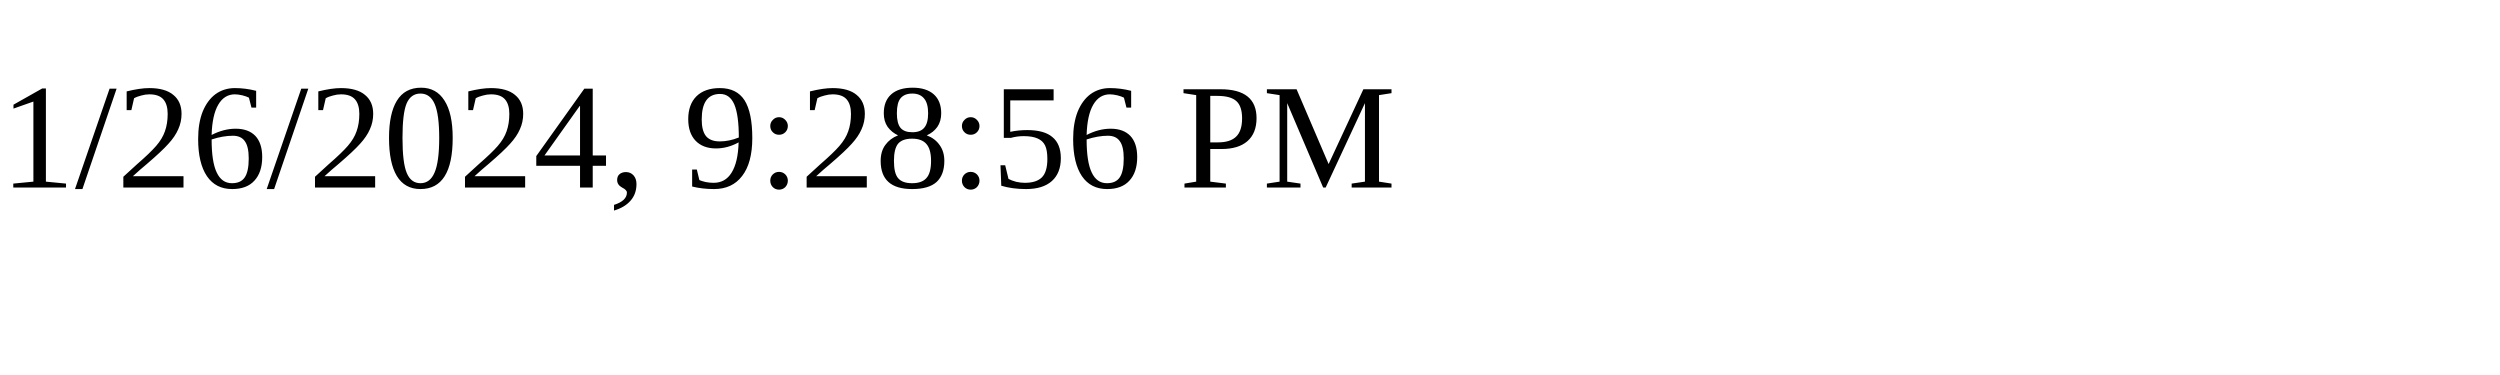
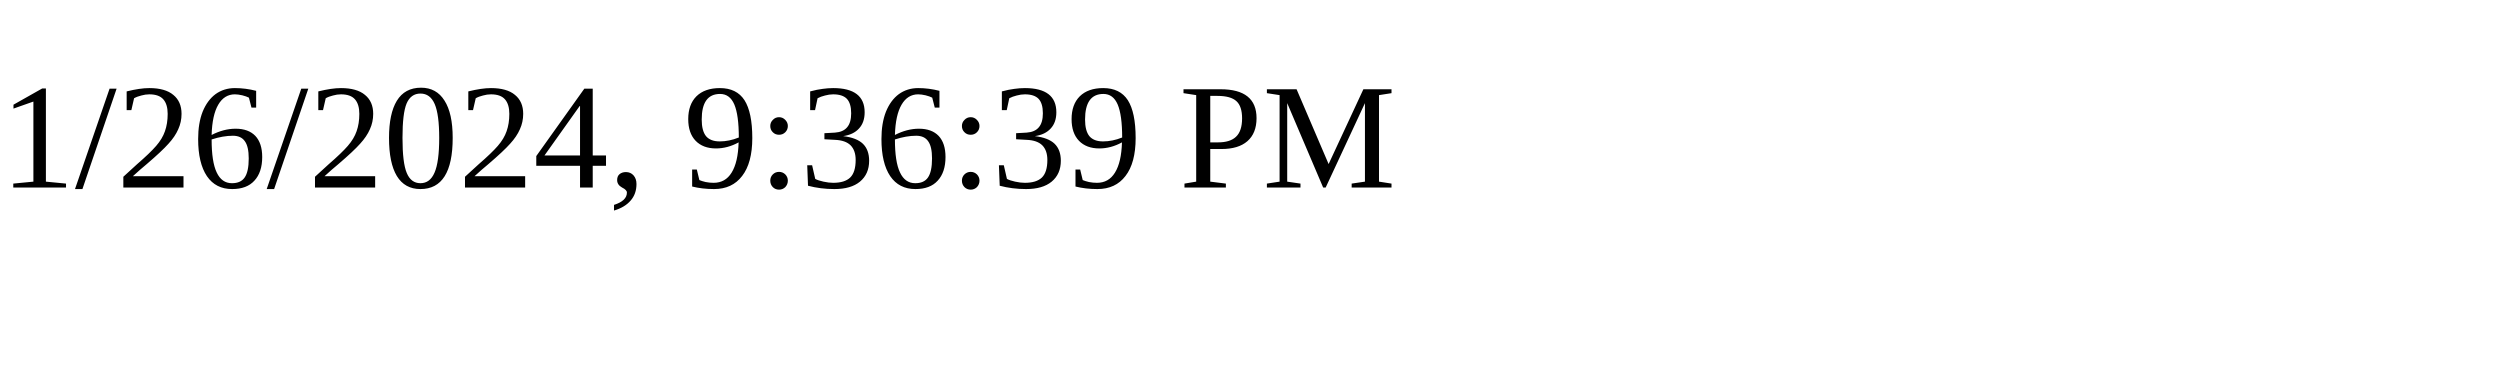
<svg xmlns="http://www.w3.org/2000/svg" height="30" width="200">
-   <text x="0" y="15">1/26/2024, 9:28:56 PM</text>
+   <text x="0" y="15">1/26/2024, 9:36:39 PM</text>
</svg>
